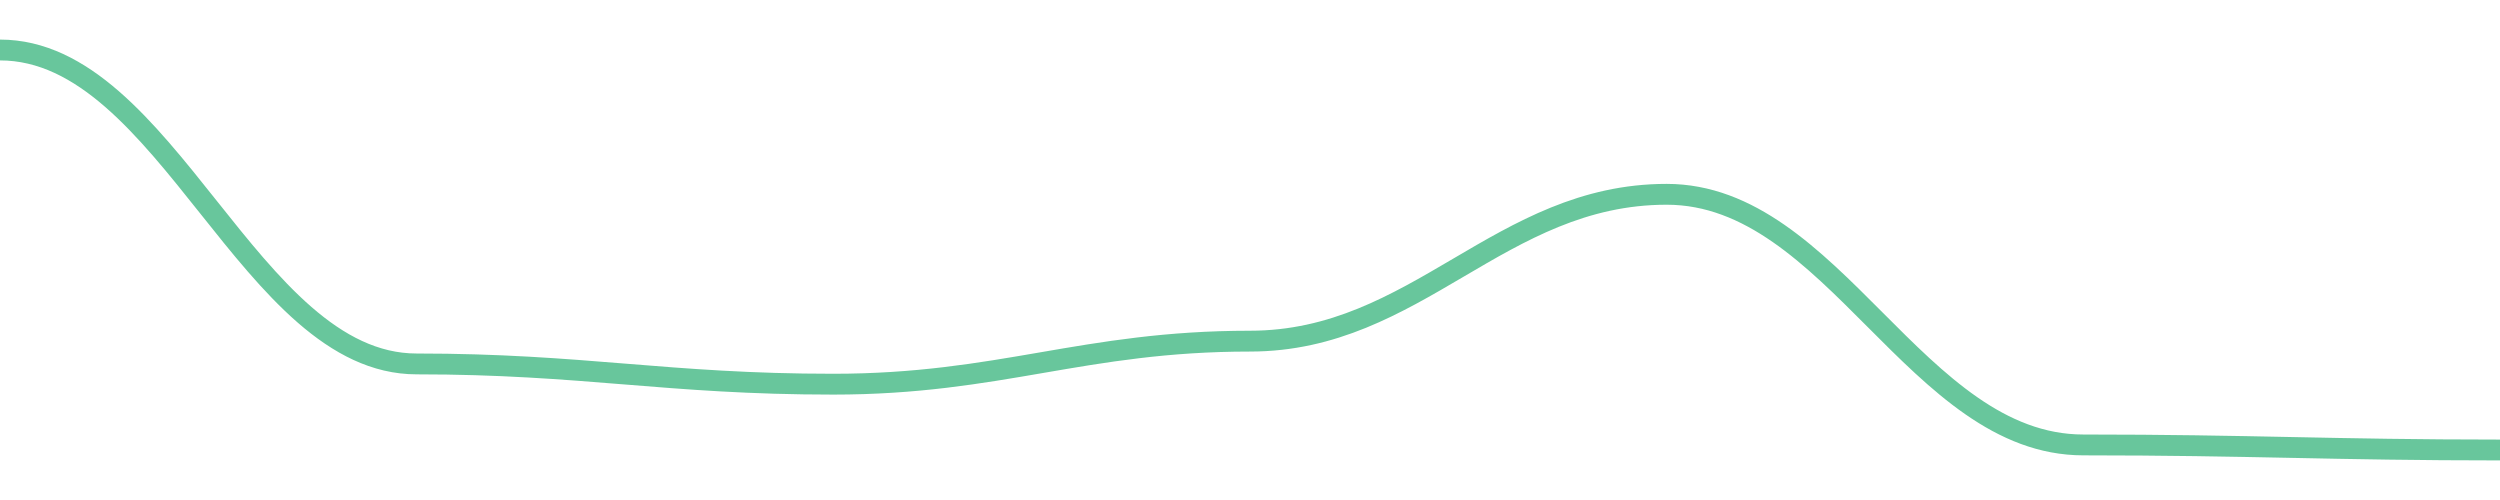
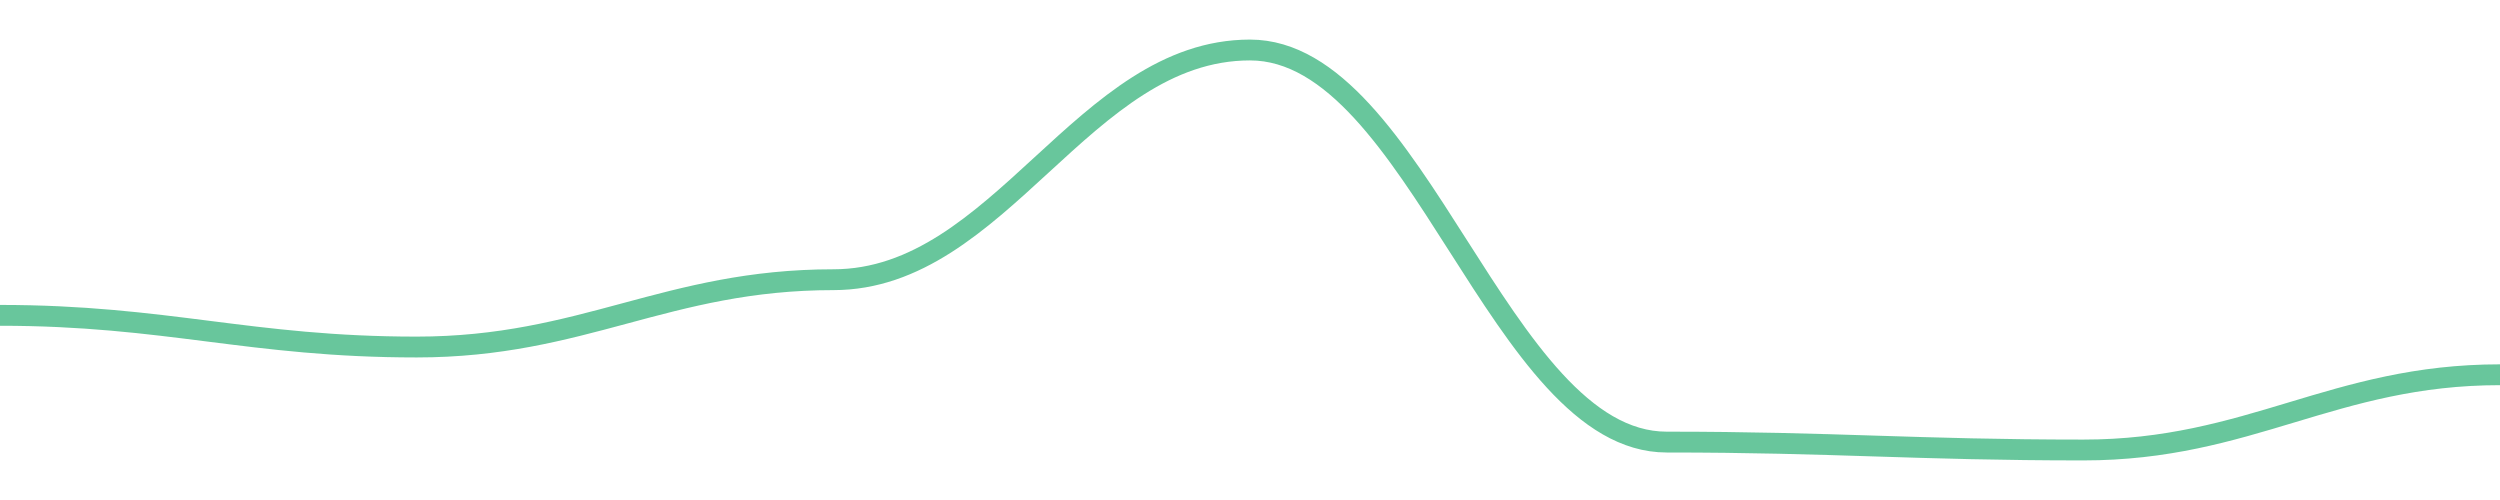
<svg width="180" height="36">
-   <path d="M 0.0,3.6 C 12.0,3.6 18.0,26.203 30.0,26.203 C 42.0,26.203 48.0,27.661 60.0,27.661 C 72.0,27.661 78.0,24.562 90.0,24.562 C 102.0,24.562 108.0,13.99 120.0,13.99 C 132.0,13.99 138.0,32.035 150.0,32.035 C 162.0,32.035 168.0,32.4 180.0,32.4 " fill="none" stroke="#42b883" stroke-width="1.5" opacity="0.8" />
+   <path d="M 0.0,22.705 C 12.0,22.705 18.0,24.986 30.0,24.986 C 42.0,24.986 48.0,20.139 60.0,20.139 C 72.0,20.139 78.0,3.6 90.0,3.6 C 102.0,3.6 108.0,31.83 120.0,31.83 C 132.0,31.83 138.0,32.4 150.0,32.4 C 162.0,32.4 168.0,26.982 180.0,26.982 " fill="none" stroke="#42b883" stroke-width="1.5" opacity="0.8" />
</svg>
